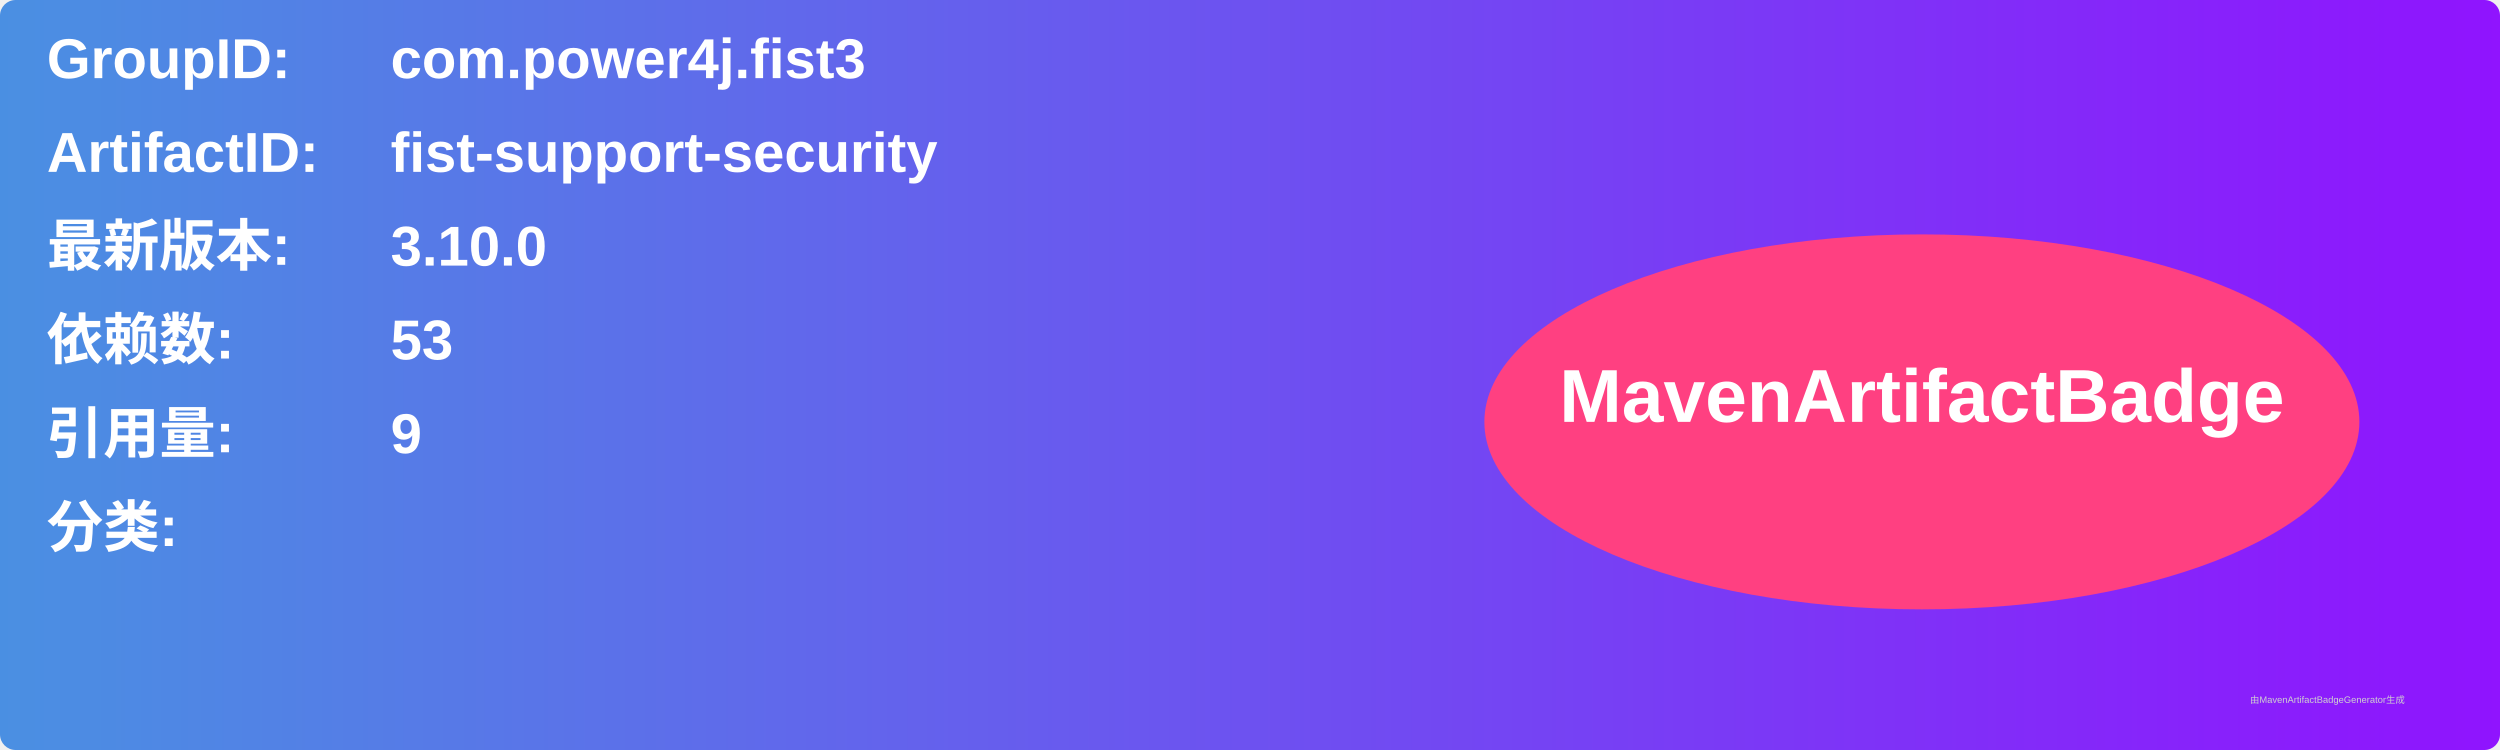
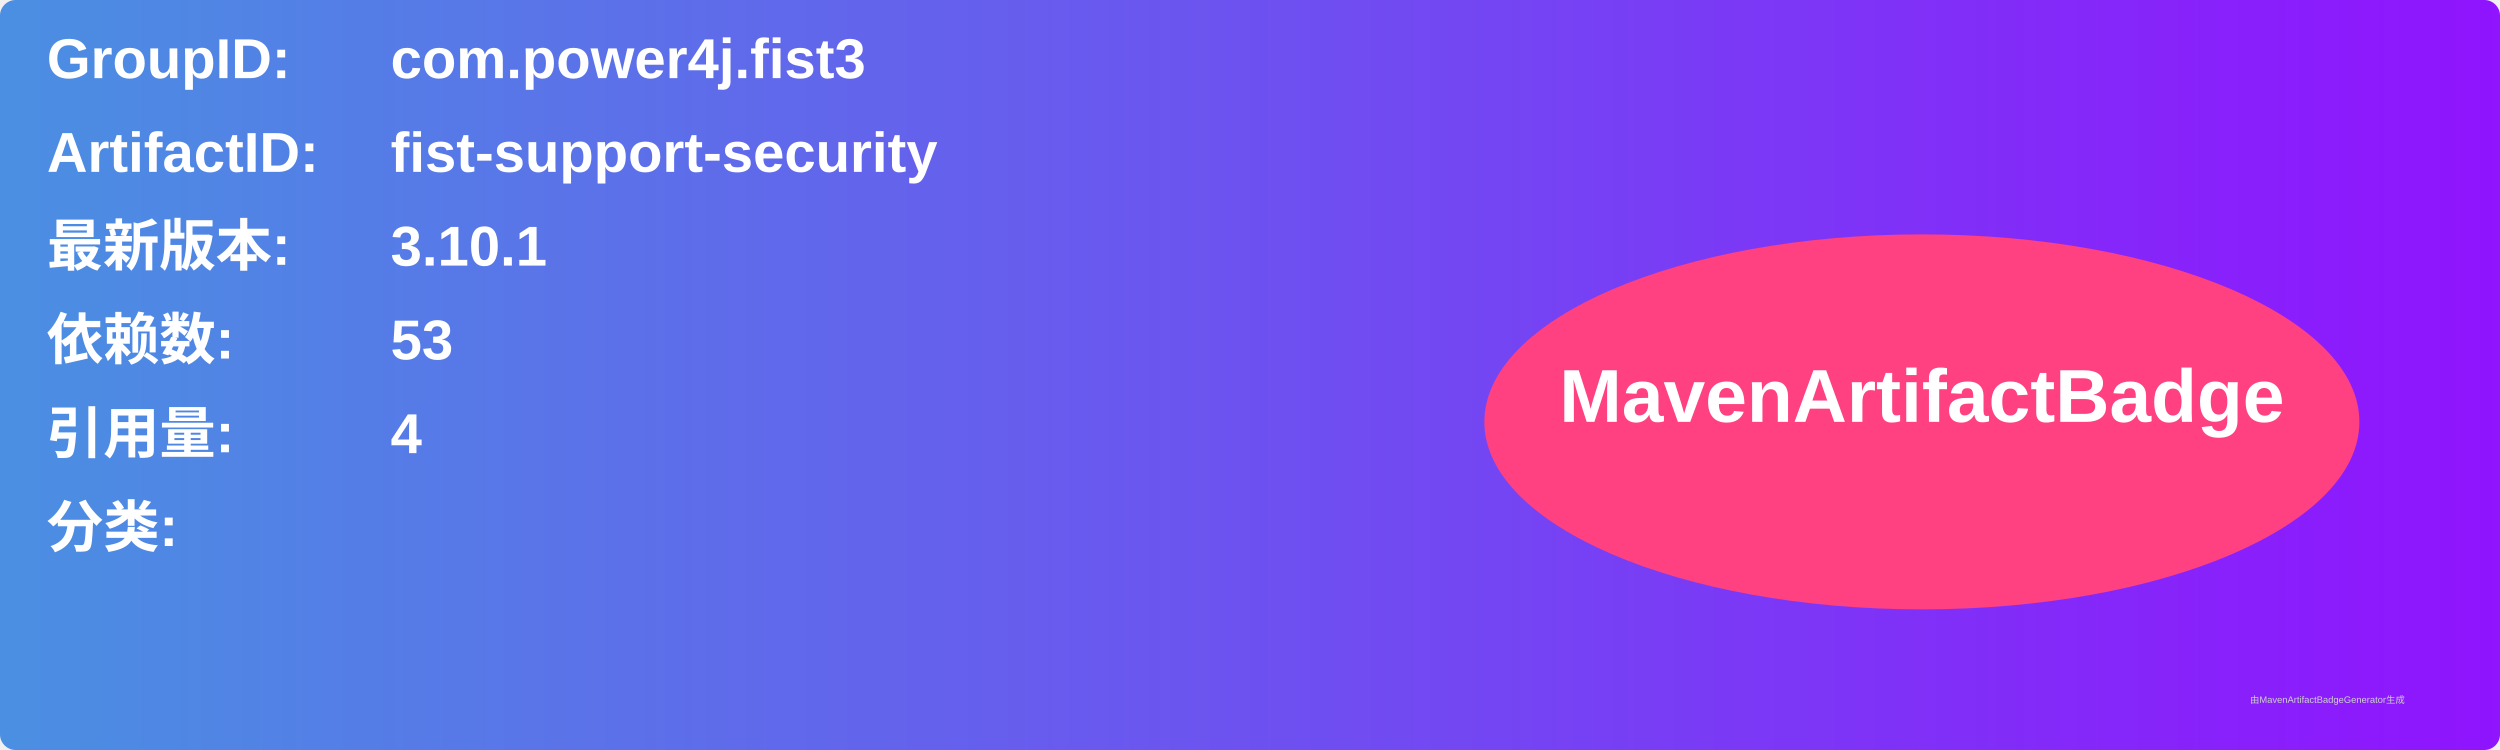
<svg xmlns="http://www.w3.org/2000/svg" width="800" height="240" viewBox="0 0 800 240">
  <linearGradient id="grad" x1="0%" y1="0%" x2="100%" y2="0%">
    <stop offset="0%" stop-color="#4a90e2" />
    <stop offset="100%" stop-color="#9013fe" />
  </linearGradient>
  <rect width="100%" height="100%" rx="5" ry="5" fill="url(#grad)" />
  <g transform="translate(15, 15)">
    <text x="0" y="10" font-family="Arial" font-size="18" fill="white" font-weight="bold" width="260">GroupID:</text>
    <text x="110" y="10" font-family="Arial" font-size="18" fill="white" font-weight="bold" width="460">com.power4j.fist3</text>
    <text x="0" y="40" font-family="Arial" font-size="18" fill="white" font-weight="bold" width="260">ArtifactID:</text>
    <text x="110" y="40" font-family="Arial" font-size="18" fill="white" font-weight="bold" width="460">fist-support-security</text>
    <text x="0" y="70" font-family="Arial" font-size="18" fill="white" font-weight="bold">最新版本:</text>
    <text x="110" y="70" font-family="Arial" font-size="18" fill="white" font-weight="bold">
-       <tspan font-weight="bold">3.10.0</tspan>
+       <tspan font-weight="bold">3.10.1</tspan>
    </text>
    <text x="0" y="100" font-family="Arial" font-size="18" fill="white" font-weight="bold">依赖数: </text>
    <text x="110" y="100" font-family="Arial" font-size="18" fill="white">
      <tspan font-weight="bold">53</tspan>
    </text>
    <text x="0" y="130" font-family="Arial" font-size="18" fill="white" font-weight="bold">引用量: </text>
    <text x="110" y="130" font-family="Arial" font-size="18" fill="white">
-       <tspan font-weight="bold">9</tspan>
+       <tspan font-weight="bold">4</tspan>
    </text>
    <text x="0" y="160" font-family="Arial" font-size="18" fill="white" font-weight="bold">分类:</text>
    <text x="10" y="190" font-family="Arial" font-size="10" fill="white">
      <tspan font-weight="bold" />
    </text>
    <ellipse cx="600" cy="120" rx="140" ry="60" fill="#ff4081" />
    <text x="600" y="120" text-anchor="middle" font-family="Arial" font-size="24" fill="white" font-weight="bold">MavenArtifactBadge</text>
  </g>
  <text x="720" y="225" font-family="Arial" font-size="3" fill="#d0d0d0">由MavenArtifactBadgeGenerator生成</text>
</svg>
